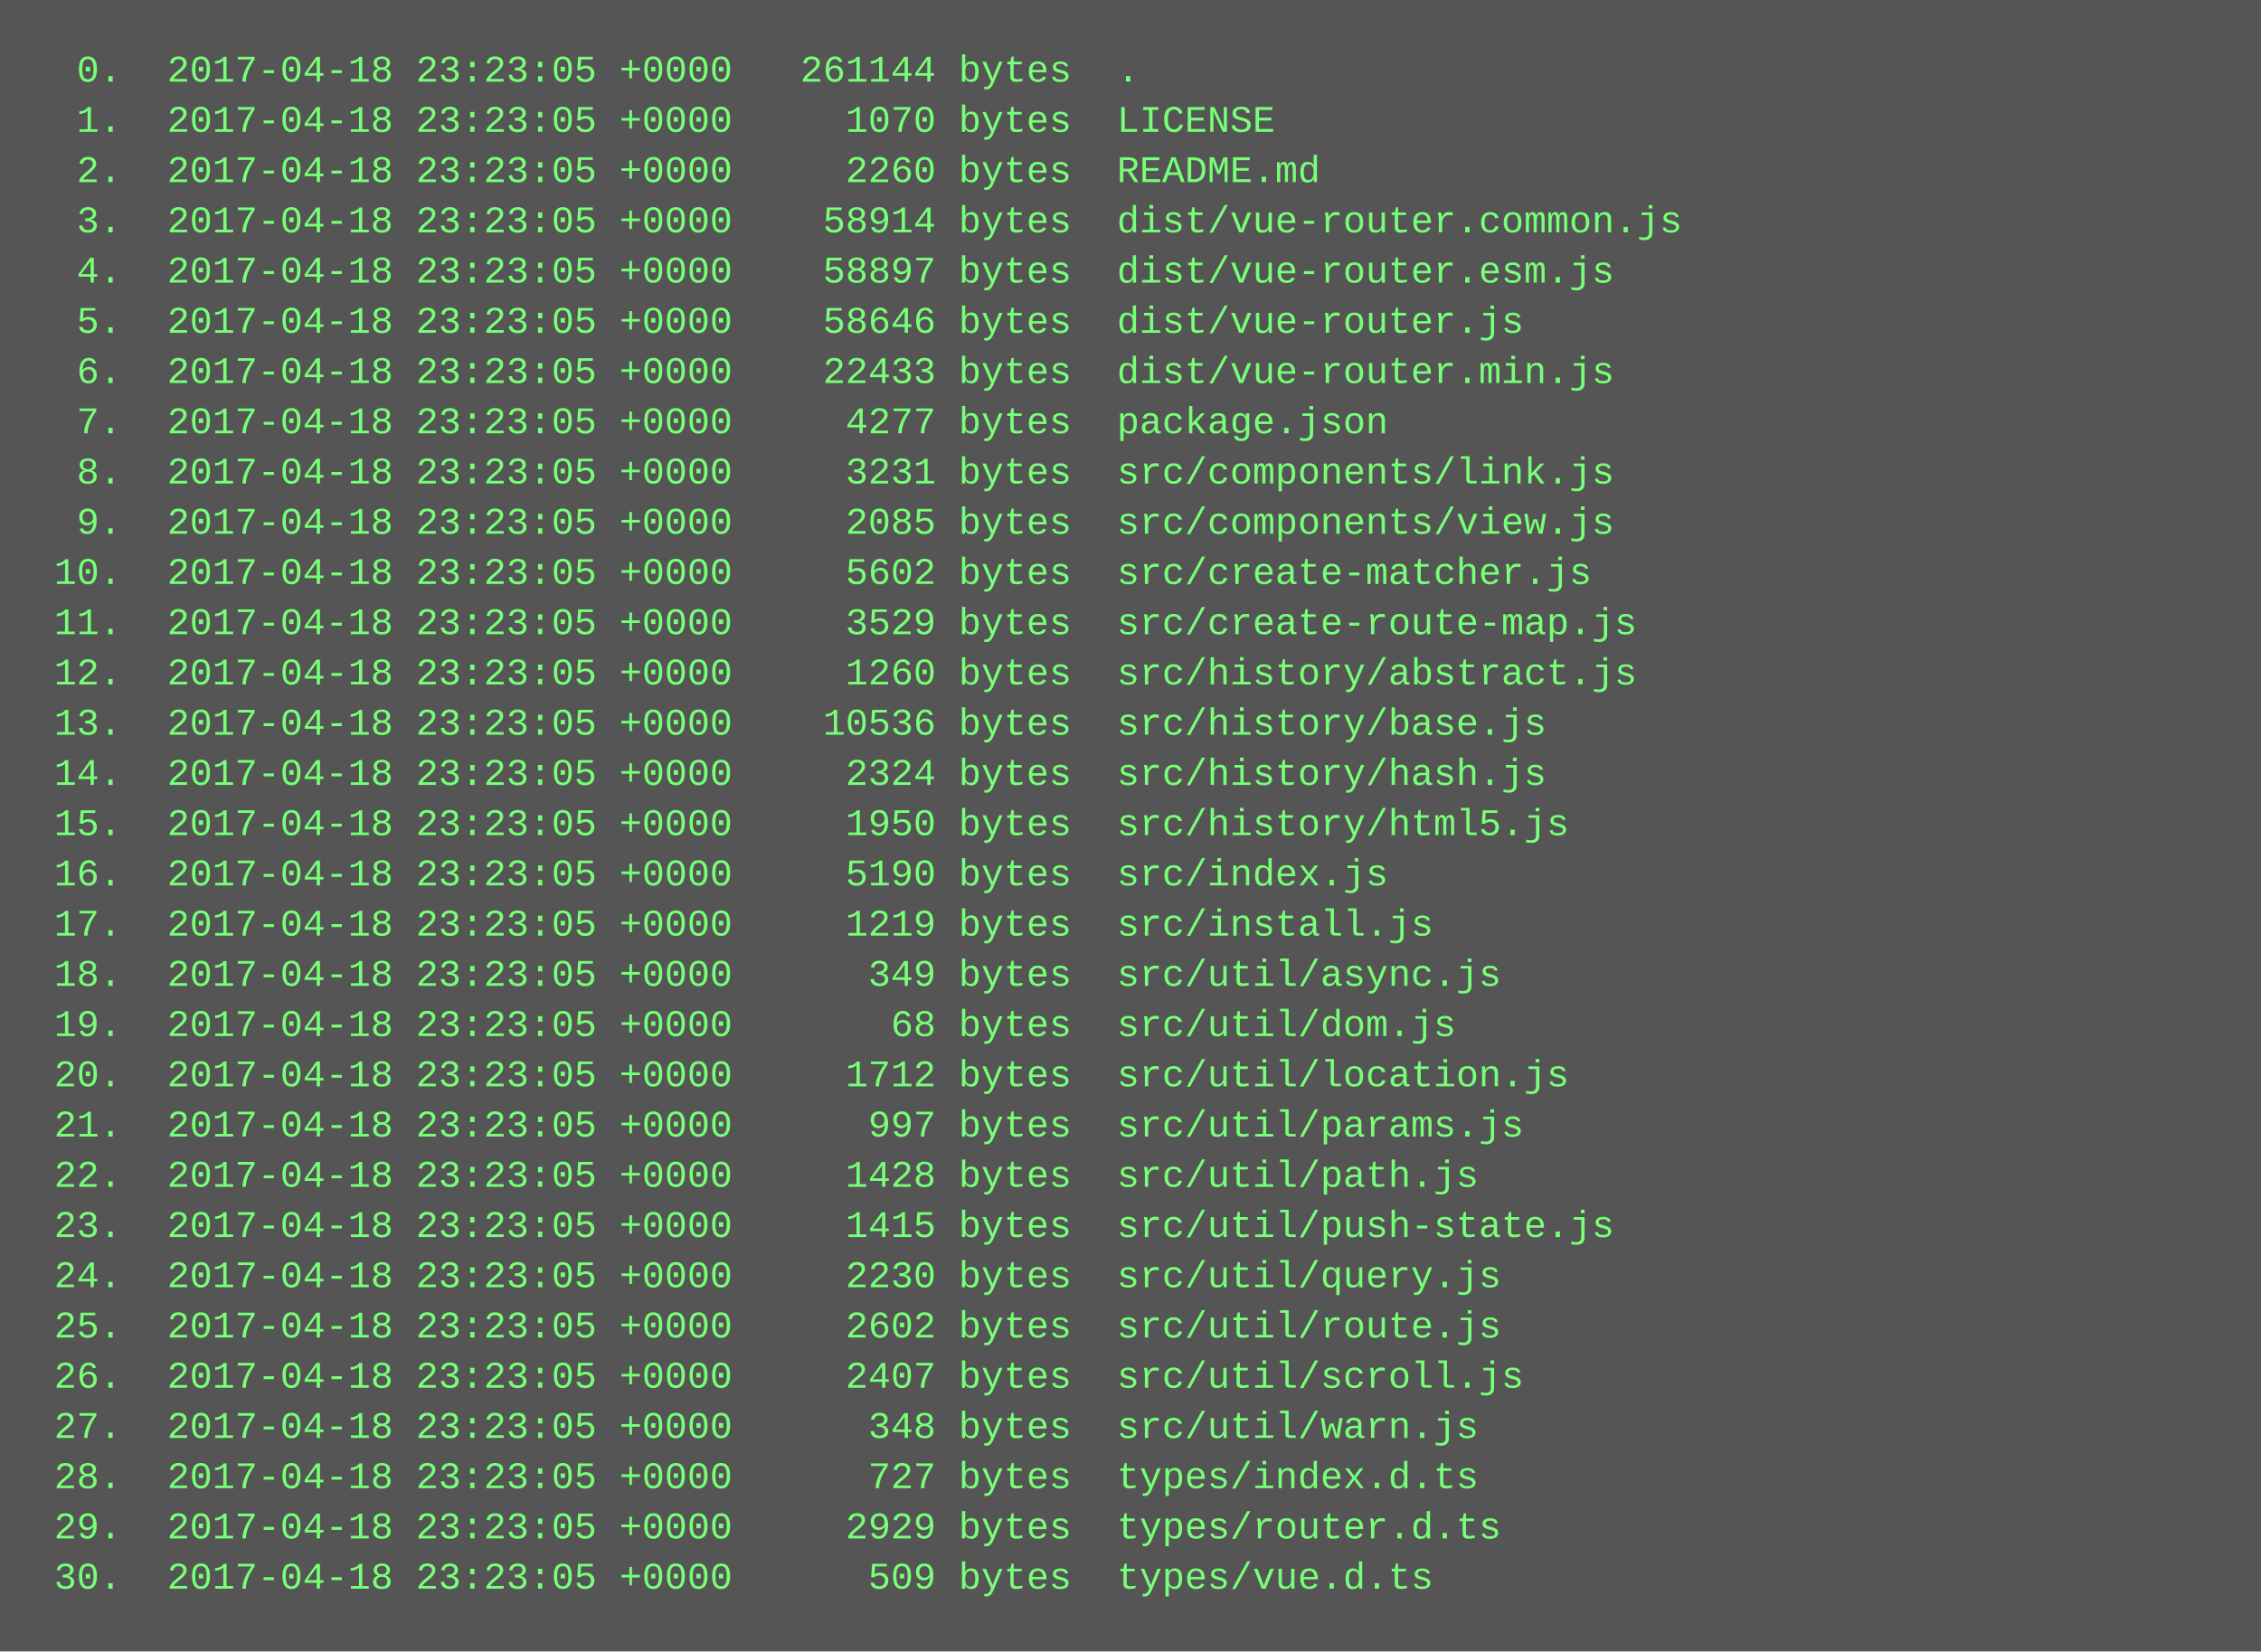
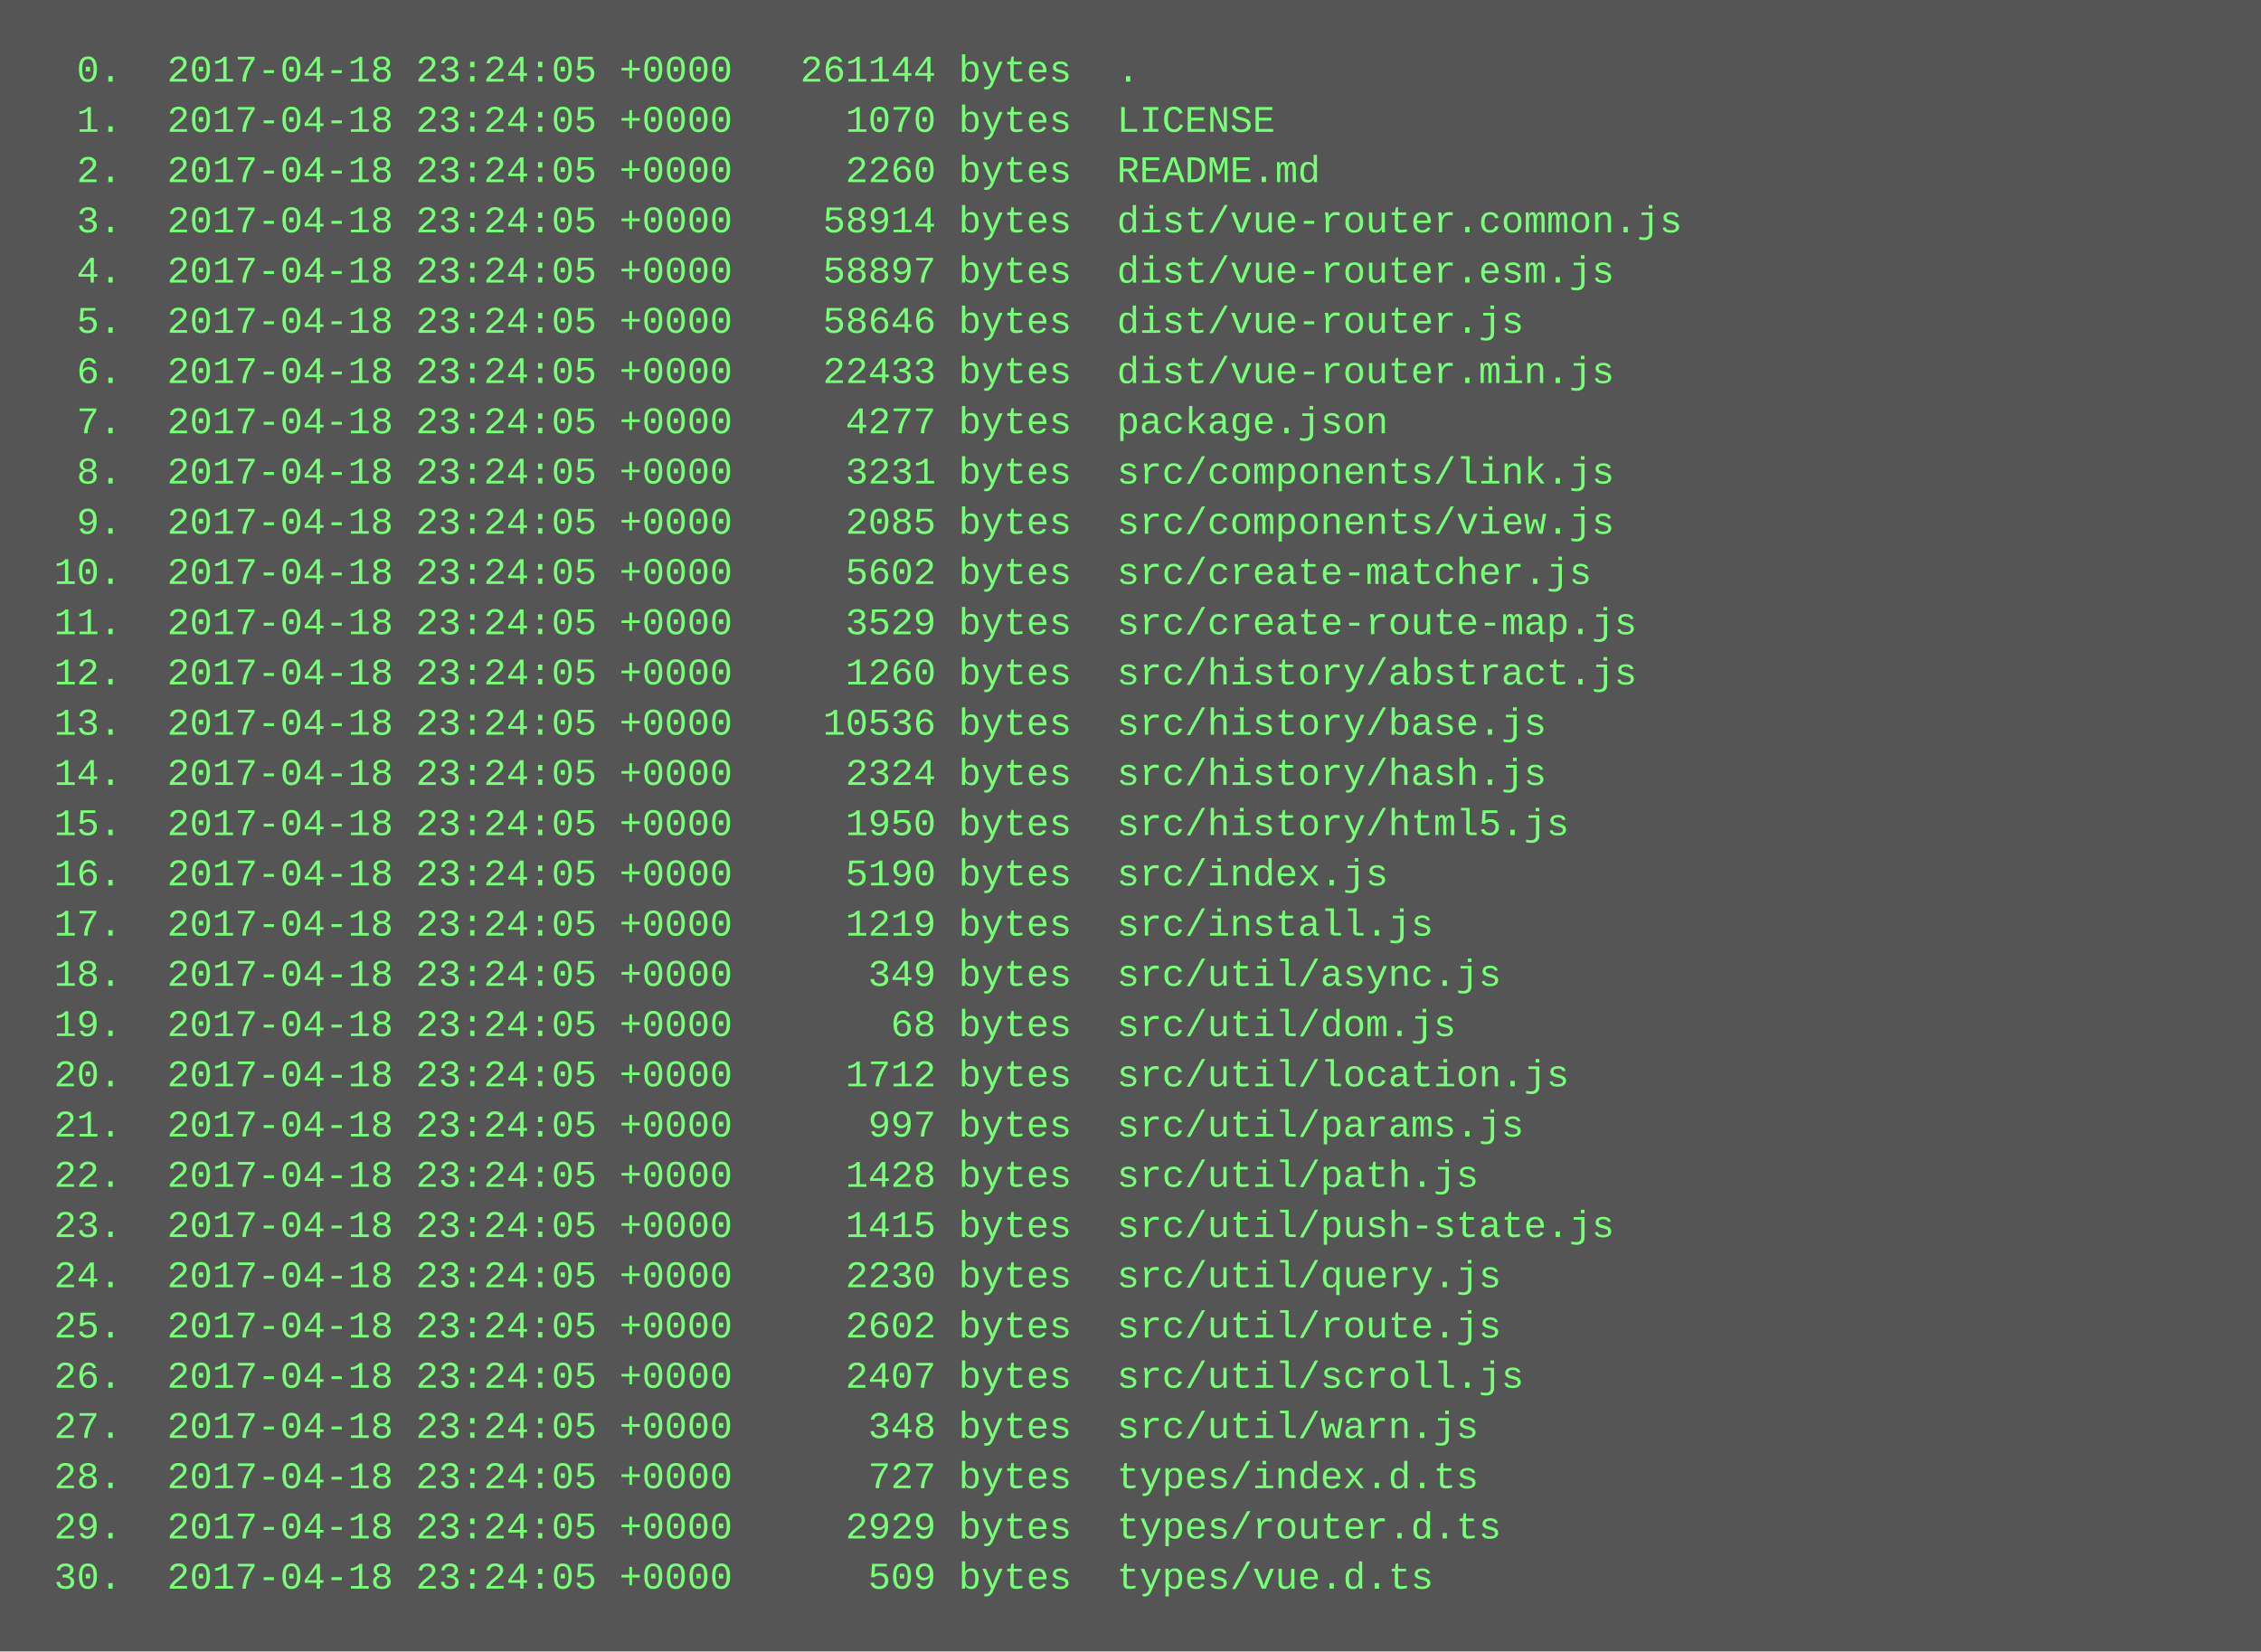
<svg xmlns="http://www.w3.org/2000/svg" height="526" width="720">
  <rect height="526" fill="#555" width="720" />
  <text fill="#7f7" font-family="Courier New" font-size="12" xml:space="preserve">
-     <tspan x="10" y="26">  0.  2017-04-18 23:23:05 +0000   261144 bytes  .</tspan>
-     <tspan x="10" y="42">  1.  2017-04-18 23:23:05 +0000     1070 bytes  LICENSE</tspan>
-     <tspan x="10" y="58">  2.  2017-04-18 23:23:05 +0000     2260 bytes  README.md</tspan>
-     <tspan x="10" y="74">  3.  2017-04-18 23:23:05 +0000    58914 bytes  dist/vue-router.common.js</tspan>
-     <tspan x="10" y="90">  4.  2017-04-18 23:23:05 +0000    58897 bytes  dist/vue-router.esm.js</tspan>
-     <tspan x="10" y="106">  5.  2017-04-18 23:23:05 +0000    58646 bytes  dist/vue-router.js</tspan>
-     <tspan x="10" y="122">  6.  2017-04-18 23:23:05 +0000    22433 bytes  dist/vue-router.min.js</tspan>
-     <tspan x="10" y="138">  7.  2017-04-18 23:23:05 +0000     4277 bytes  package.json</tspan>
-     <tspan x="10" y="154">  8.  2017-04-18 23:23:05 +0000     3231 bytes  src/components/link.js</tspan>
-     <tspan x="10" y="170">  9.  2017-04-18 23:23:05 +0000     2085 bytes  src/components/view.js</tspan>
-     <tspan x="10" y="186"> 10.  2017-04-18 23:23:05 +0000     5602 bytes  src/create-matcher.js</tspan>
-     <tspan x="10" y="202"> 11.  2017-04-18 23:23:05 +0000     3529 bytes  src/create-route-map.js</tspan>
-     <tspan x="10" y="218"> 12.  2017-04-18 23:23:05 +0000     1260 bytes  src/history/abstract.js</tspan>
-     <tspan x="10" y="234"> 13.  2017-04-18 23:23:05 +0000    10536 bytes  src/history/base.js</tspan>
-     <tspan x="10" y="250"> 14.  2017-04-18 23:23:05 +0000     2324 bytes  src/history/hash.js</tspan>
-     <tspan x="10" y="266"> 15.  2017-04-18 23:23:05 +0000     1950 bytes  src/history/html5.js</tspan>
-     <tspan x="10" y="282"> 16.  2017-04-18 23:23:05 +0000     5190 bytes  src/index.js</tspan>
-     <tspan x="10" y="298"> 17.  2017-04-18 23:23:05 +0000     1219 bytes  src/install.js</tspan>
-     <tspan x="10" y="314"> 18.  2017-04-18 23:23:05 +0000      349 bytes  src/util/async.js</tspan>
-     <tspan x="10" y="330"> 19.  2017-04-18 23:23:05 +0000       68 bytes  src/util/dom.js</tspan>
-     <tspan x="10" y="346"> 20.  2017-04-18 23:23:05 +0000     1712 bytes  src/util/location.js</tspan>
-     <tspan x="10" y="362"> 21.  2017-04-18 23:23:05 +0000      997 bytes  src/util/params.js</tspan>
-     <tspan x="10" y="378"> 22.  2017-04-18 23:23:05 +0000     1428 bytes  src/util/path.js</tspan>
-     <tspan x="10" y="394"> 23.  2017-04-18 23:23:05 +0000     1415 bytes  src/util/push-state.js</tspan>
-     <tspan x="10" y="410"> 24.  2017-04-18 23:23:05 +0000     2230 bytes  src/util/query.js</tspan>
-     <tspan x="10" y="426"> 25.  2017-04-18 23:23:05 +0000     2602 bytes  src/util/route.js</tspan>
-     <tspan x="10" y="442"> 26.  2017-04-18 23:23:05 +0000     2407 bytes  src/util/scroll.js</tspan>
-     <tspan x="10" y="458"> 27.  2017-04-18 23:23:05 +0000      348 bytes  src/util/warn.js</tspan>
-     <tspan x="10" y="474"> 28.  2017-04-18 23:23:05 +0000      727 bytes  types/index.d.ts</tspan>
-     <tspan x="10" y="490"> 29.  2017-04-18 23:23:05 +0000     2929 bytes  types/router.d.ts</tspan>
-     <tspan x="10" y="506"> 30.  2017-04-18 23:23:05 +0000      509 bytes  types/vue.d.ts</tspan>
+     <tspan x="10" y="26">  0.  2017-04-18 23:24:05 +0000   261144 bytes  .</tspan>
+     <tspan x="10" y="42">  1.  2017-04-18 23:24:05 +0000     1070 bytes  LICENSE</tspan>
+     <tspan x="10" y="58">  2.  2017-04-18 23:24:05 +0000     2260 bytes  README.md</tspan>
+     <tspan x="10" y="74">  3.  2017-04-18 23:24:05 +0000    58914 bytes  dist/vue-router.common.js</tspan>
+     <tspan x="10" y="90">  4.  2017-04-18 23:24:05 +0000    58897 bytes  dist/vue-router.esm.js</tspan>
+     <tspan x="10" y="106">  5.  2017-04-18 23:24:05 +0000    58646 bytes  dist/vue-router.js</tspan>
+     <tspan x="10" y="122">  6.  2017-04-18 23:24:05 +0000    22433 bytes  dist/vue-router.min.js</tspan>
+     <tspan x="10" y="138">  7.  2017-04-18 23:24:05 +0000     4277 bytes  package.json</tspan>
+     <tspan x="10" y="154">  8.  2017-04-18 23:24:05 +0000     3231 bytes  src/components/link.js</tspan>
+     <tspan x="10" y="170">  9.  2017-04-18 23:24:05 +0000     2085 bytes  src/components/view.js</tspan>
+     <tspan x="10" y="186"> 10.  2017-04-18 23:24:05 +0000     5602 bytes  src/create-matcher.js</tspan>
+     <tspan x="10" y="202"> 11.  2017-04-18 23:24:05 +0000     3529 bytes  src/create-route-map.js</tspan>
+     <tspan x="10" y="218"> 12.  2017-04-18 23:24:05 +0000     1260 bytes  src/history/abstract.js</tspan>
+     <tspan x="10" y="234"> 13.  2017-04-18 23:24:05 +0000    10536 bytes  src/history/base.js</tspan>
+     <tspan x="10" y="250"> 14.  2017-04-18 23:24:05 +0000     2324 bytes  src/history/hash.js</tspan>
+     <tspan x="10" y="266"> 15.  2017-04-18 23:24:05 +0000     1950 bytes  src/history/html5.js</tspan>
+     <tspan x="10" y="282"> 16.  2017-04-18 23:24:05 +0000     5190 bytes  src/index.js</tspan>
+     <tspan x="10" y="298"> 17.  2017-04-18 23:24:05 +0000     1219 bytes  src/install.js</tspan>
+     <tspan x="10" y="314"> 18.  2017-04-18 23:24:05 +0000      349 bytes  src/util/async.js</tspan>
+     <tspan x="10" y="330"> 19.  2017-04-18 23:24:05 +0000       68 bytes  src/util/dom.js</tspan>
+     <tspan x="10" y="346"> 20.  2017-04-18 23:24:05 +0000     1712 bytes  src/util/location.js</tspan>
+     <tspan x="10" y="362"> 21.  2017-04-18 23:24:05 +0000      997 bytes  src/util/params.js</tspan>
+     <tspan x="10" y="378"> 22.  2017-04-18 23:24:05 +0000     1428 bytes  src/util/path.js</tspan>
+     <tspan x="10" y="394"> 23.  2017-04-18 23:24:05 +0000     1415 bytes  src/util/push-state.js</tspan>
+     <tspan x="10" y="410"> 24.  2017-04-18 23:24:05 +0000     2230 bytes  src/util/query.js</tspan>
+     <tspan x="10" y="426"> 25.  2017-04-18 23:24:05 +0000     2602 bytes  src/util/route.js</tspan>
+     <tspan x="10" y="442"> 26.  2017-04-18 23:24:05 +0000     2407 bytes  src/util/scroll.js</tspan>
+     <tspan x="10" y="458"> 27.  2017-04-18 23:24:05 +0000      348 bytes  src/util/warn.js</tspan>
+     <tspan x="10" y="474"> 28.  2017-04-18 23:24:05 +0000      727 bytes  types/index.d.ts</tspan>
+     <tspan x="10" y="490"> 29.  2017-04-18 23:24:05 +0000     2929 bytes  types/router.d.ts</tspan>
+     <tspan x="10" y="506"> 30.  2017-04-18 23:24:05 +0000      509 bytes  types/vue.d.ts</tspan>
  </text>
</svg>
